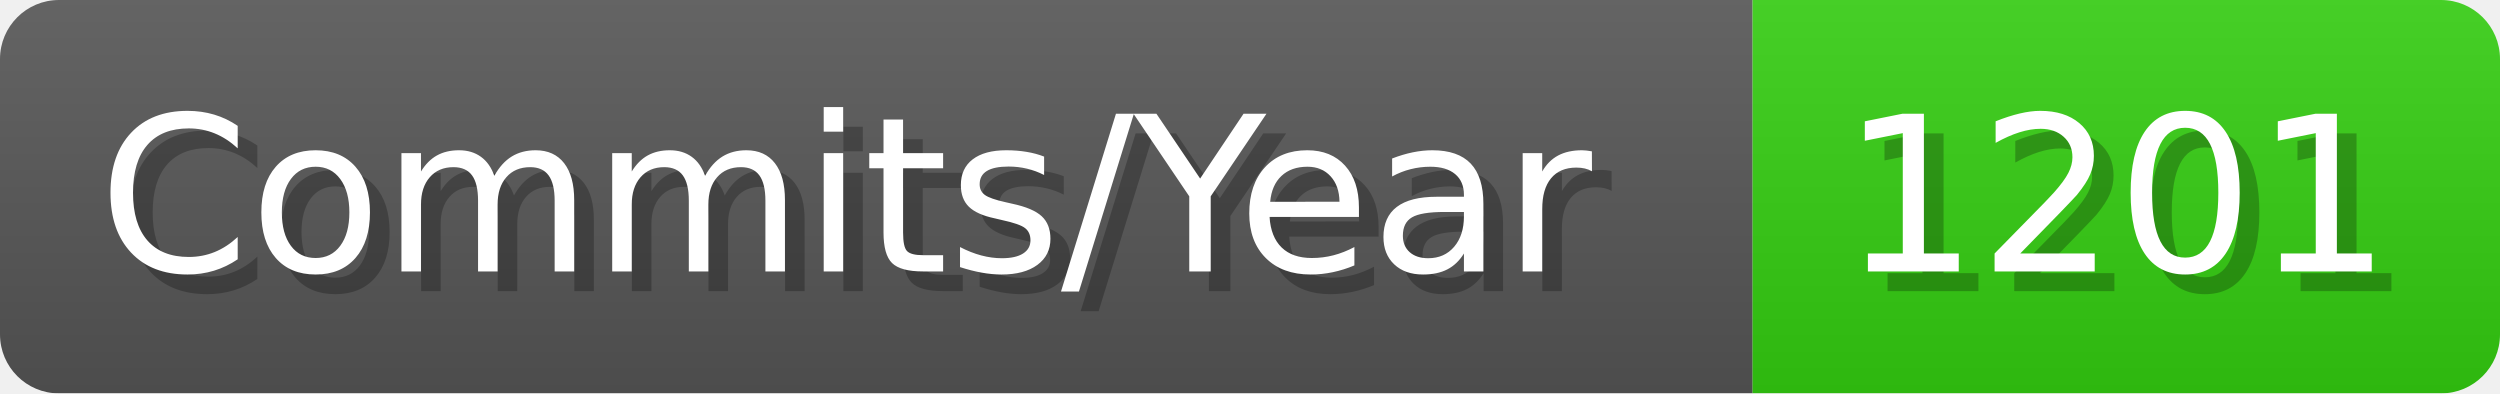
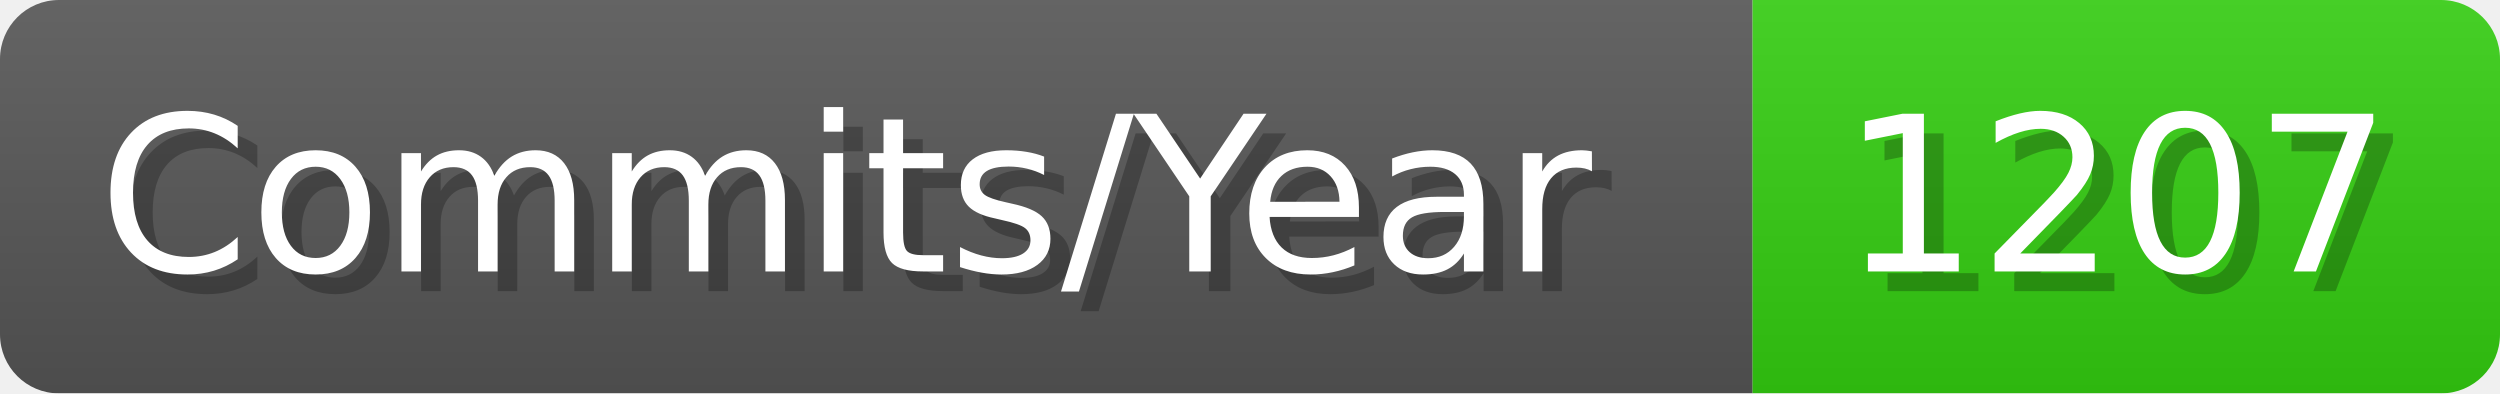
- <svg xmlns="http://www.w3.org/2000/svg" width="127.1" height="20" viewBox="0 0 1271 200" role="img" aria-label="Commits/Year: 1201">
+ <svg xmlns="http://www.w3.org/2000/svg" width="127.1" height="20" viewBox="0 0 1271 200" role="img" aria-label="Commits/Year: 1207">
  <linearGradient id="aUPdi" x2="0" y2="100%">
    <stop offset="0" stop-opacity=".1" stop-color="#EEE" />
    <stop offset="1" stop-opacity=".1" />
  </linearGradient>
  <mask id="WfAiQ">
    <rect width="1271" height="200" rx="30" fill="#FFF" />
  </mask>
  <g mask="url(#WfAiQ)">
    <rect width="891" height="200" fill="#555" />
    <rect width="380" height="200" fill="#3C1" x="891" />
    <rect width="1271" height="200" fill="url(#aUPdi)" />
  </g>
  <g aria-hidden="true" fill="#fff" text-anchor="start" font-family="Verdana,DejaVu Sans,sans-serif" font-size="110">
    <text x="60" y="148" textLength="791" fill="#000" opacity="0.25">Commits/Year</text>
    <text x="50" y="138" textLength="791">Commits/Year</text>
-     <text x="946" y="148" textLength="280" fill="#000" opacity="0.25">1201</text>
-     <text x="936" y="138" textLength="280">1201</text>
+     <text x="946" y="148" textLength="280" fill="#000" opacity="0.25">1207</text>
+     <text x="936" y="138" textLength="280">1207</text>
  </g>
</svg>
